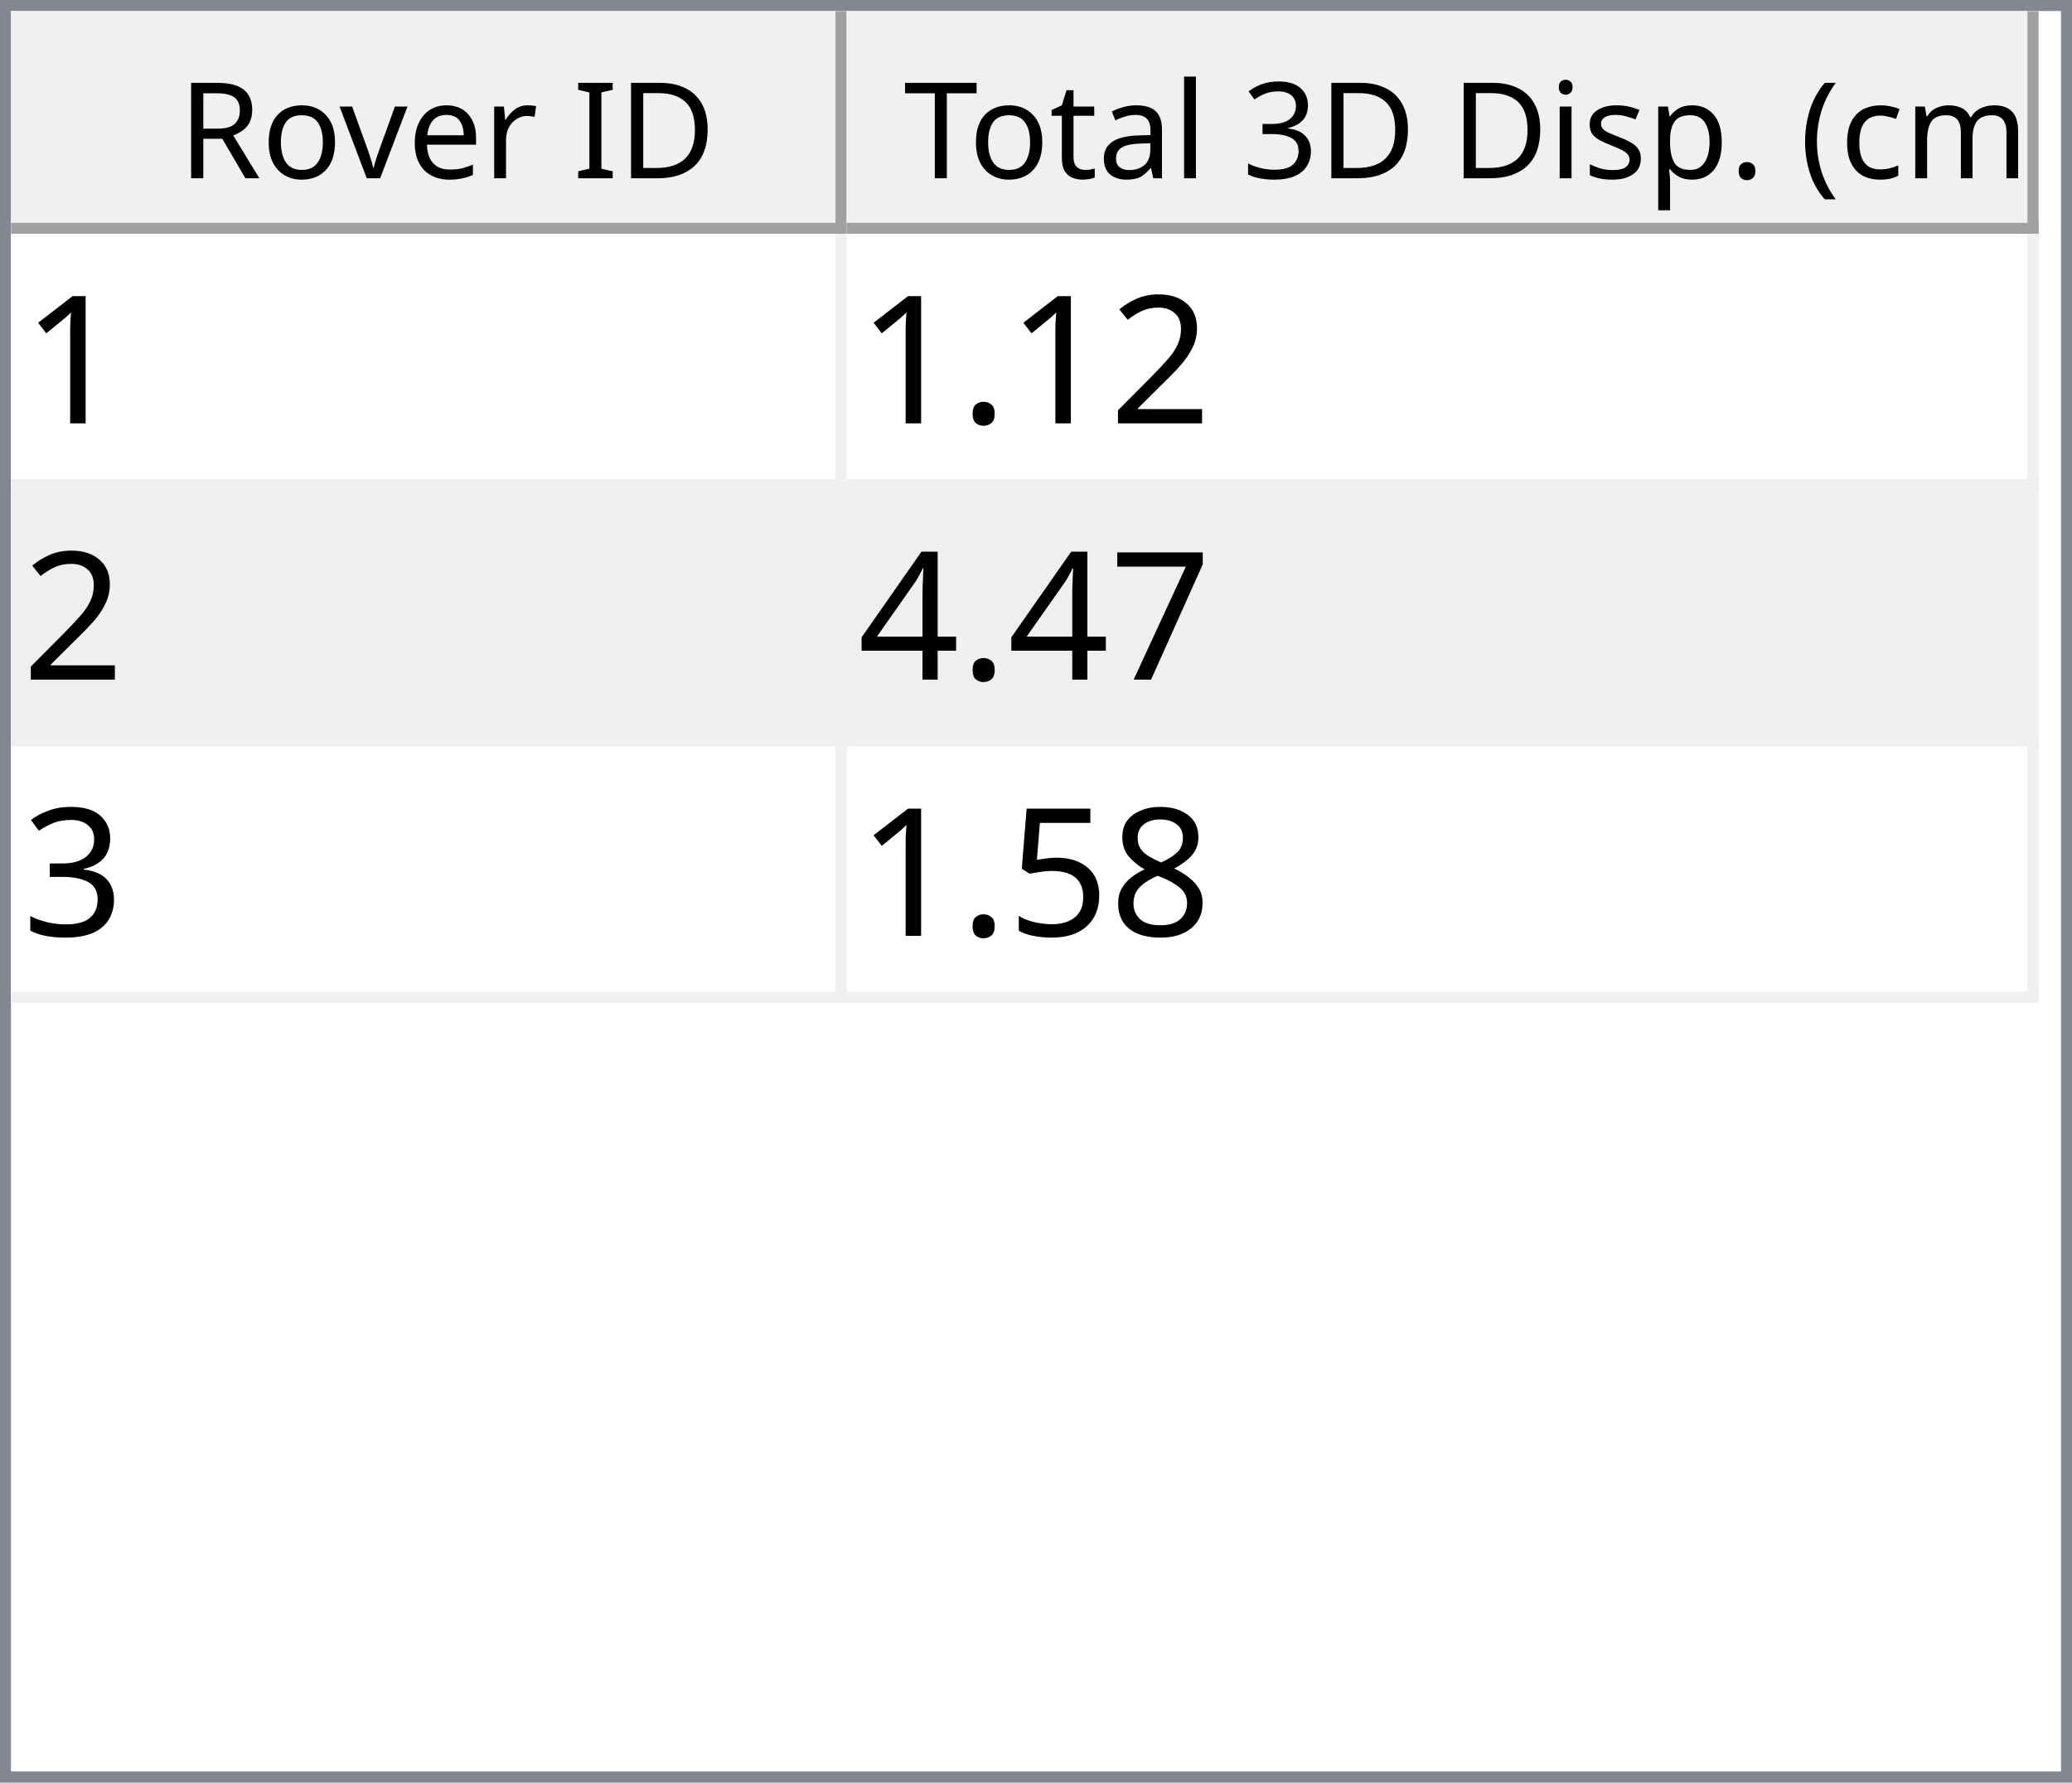
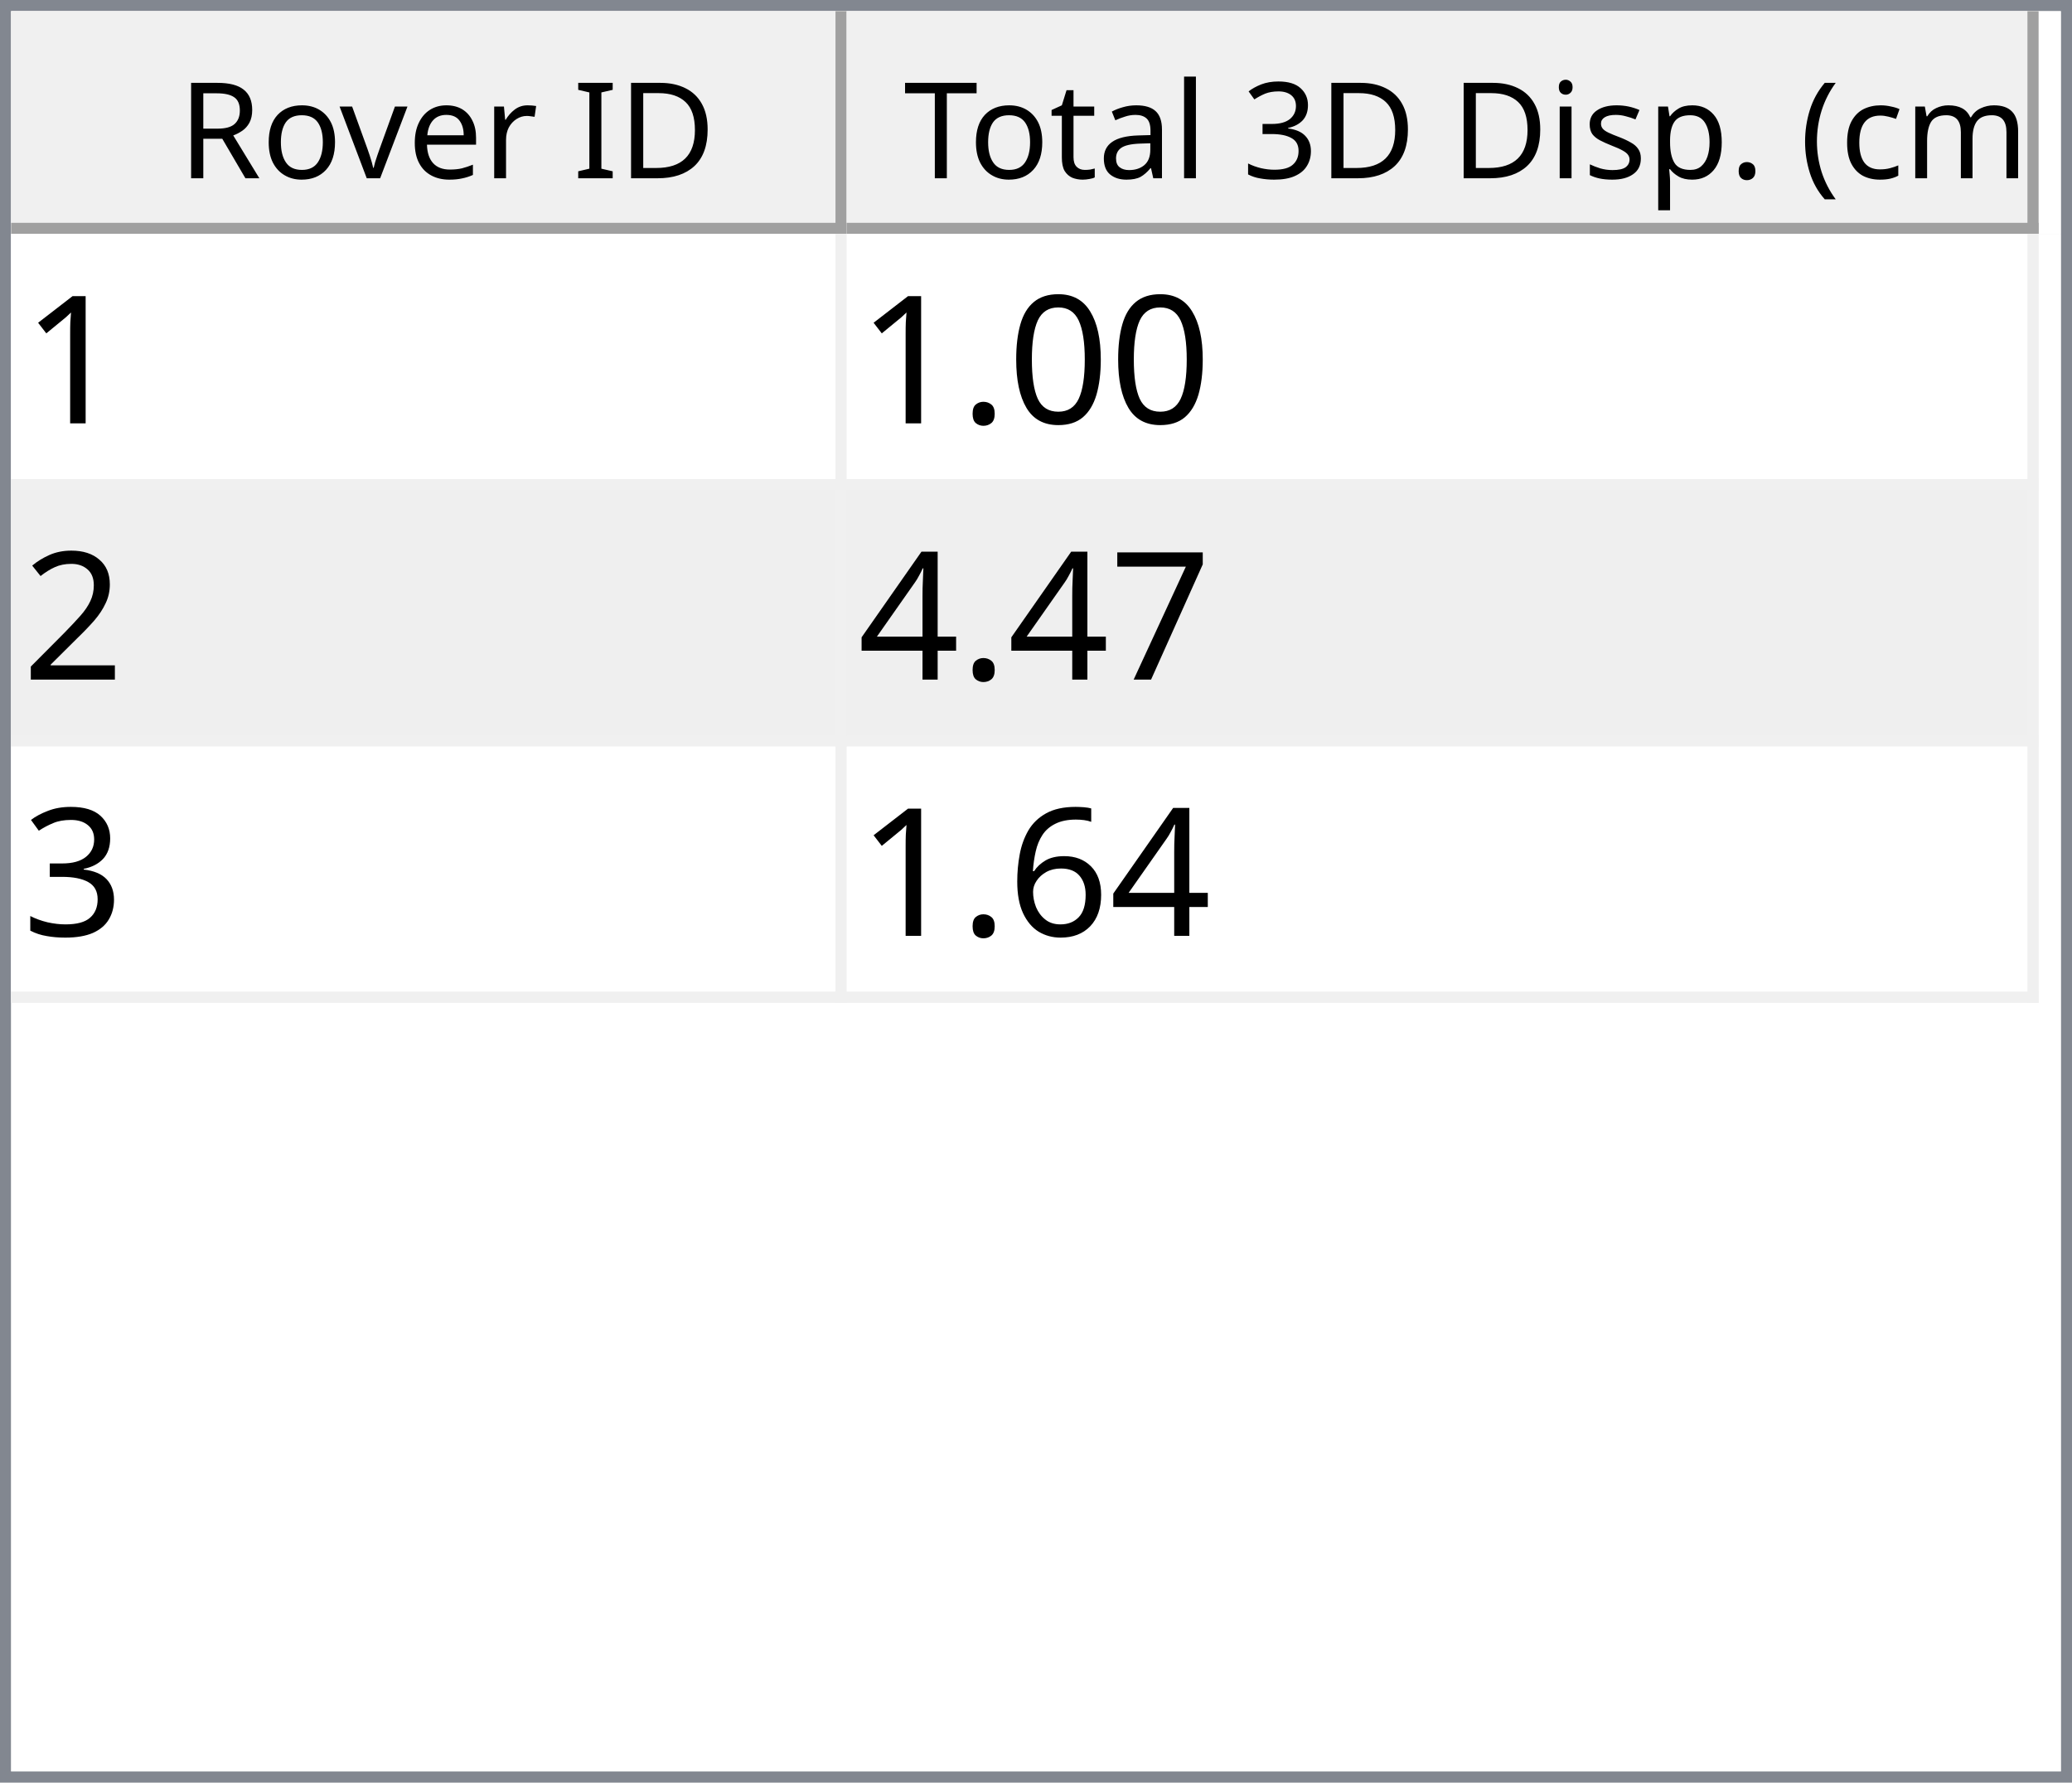
<svg xmlns="http://www.w3.org/2000/svg" style="fill-opacity:1; color-rendering:auto; color-interpolation:auto; text-rendering:auto; stroke:black; stroke-linecap:square; stroke-miterlimit:10; shape-rendering:auto; stroke-opacity:1; fill:black; stroke-dasharray:none; font-weight:normal; stroke-width:1; font-family:'Dialog'; font-style:normal; stroke-linejoin:miter; font-size:12px; stroke-dashoffset:0; image-rendering:auto;" width="186" height="160">
  <defs id="genericDefs" />
  <g>
    <defs id="defs1">
      <clipPath clipPathUnits="userSpaceOnUse" id="clipPath1">
        <path d="M0 0 L186 0 L186 160 L0 160 L0 0 Z" />
      </clipPath>
      <clipPath clipPathUnits="userSpaceOnUse" id="clipPath2">
        <path d="M0 0 L0 160 L186 160 L186 0 Z" />
      </clipPath>
      <clipPath clipPathUnits="userSpaceOnUse" id="clipPath3">
        <path d="M0 0 L0 20 L184 20 L184 0 Z" />
      </clipPath>
      <clipPath clipPathUnits="userSpaceOnUse" id="clipPath4">
        <path d="M0 0 L0 20 L75 20 L75 0 Z" />
      </clipPath>
      <clipPath clipPathUnits="userSpaceOnUse" id="clipPath5">
        <path d="M1 1 L1 19 L74 19 L74 1 Z" />
      </clipPath>
      <clipPath clipPathUnits="userSpaceOnUse" id="clipPath6">
        <path d="M0 0 L0 18 L73 18 L73 0 Z" />
      </clipPath>
      <clipPath clipPathUnits="userSpaceOnUse" id="clipPath7">
        <path d="M-0.5 -0.5 L-0.5 19.5 L74.5 19.5 L74.5 -0.5 Z" />
      </clipPath>
      <clipPath clipPathUnits="userSpaceOnUse" id="clipPath8">
        <path d="M0 0 L0 20 L107 20 L107 0 Z" />
      </clipPath>
      <clipPath clipPathUnits="userSpaceOnUse" id="clipPath9">
        <path d="M1 1 L1 19 L106 19 L106 1 Z" />
      </clipPath>
      <clipPath clipPathUnits="userSpaceOnUse" id="clipPath10">
        <path d="M0 0 L0 18 L105 18 L105 0 Z" />
      </clipPath>
      <clipPath clipPathUnits="userSpaceOnUse" id="clipPath11">
        <path d="M-0.5 -0.5 L-0.5 19.5 L106.5 19.5 L106.5 -0.5 Z" />
      </clipPath>
      <clipPath clipPathUnits="userSpaceOnUse" id="clipPath12">
        <path d="M0 0 L0 138 L184 138 L184 0 Z" />
      </clipPath>
      <clipPath clipPathUnits="userSpaceOnUse" id="clipPath13">
        <path d="M0 0 L0 69 L182 69 L182 0 Z" />
      </clipPath>
      <clipPath clipPathUnits="userSpaceOnUse" id="clipPath14">
        <path d="M-0.5 -0.5 L-0.5 68.5 L181.5 68.5 L181.5 -0.5 Z" />
      </clipPath>
      <clipPath clipPathUnits="userSpaceOnUse" id="clipPath15">
        <path d="M0 0 L0 22 L74 22 L74 0 Z" />
      </clipPath>
      <clipPath clipPathUnits="userSpaceOnUse" id="clipPath16">
        <path d="M0 0 L0 22 L106 22 L106 0 Z" />
      </clipPath>
      <font horiz-adv-x="64.551" id="font1">
        <font-face ascent="107.91" descent="25.098" units-per-em="100" style="font-style:normal; font-family:Segoe UI; font-weight:normal;" />
        <missing-glyph horiz-adv-x="64.551" d="M8.109 0 L8.109 68.266 L56.453 68.266 L56.453 0 L8.109 0 ZM15.328 7.234 L49.219 7.234 L49.219 61.031 L15.328 61.031 L15.328 7.234 Z" />
        <glyph unicode="D" horiz-adv-x="70.117" d="M9.188 0 L9.188 70.016 L28.516 70.016 Q65.531 70.016 65.531 35.891 Q65.531 19.672 55.25 9.836 Q44.969 0 27.734 0 L9.188 0 ZM17.391 62.594 L17.391 7.422 L27.828 7.422 Q41.609 7.422 49.273 14.797 Q56.938 22.172 56.938 35.688 Q56.938 62.594 28.328 62.594 L17.391 62.594 Z" />
        <glyph unicode="I" horiz-adv-x="26.611" d="M17.391 0 L9.188 0 L9.188 70.016 L17.391 70.016 L17.391 0 Z" />
        <glyph unicode=" " horiz-adv-x="27.393" d="" />
        <glyph unicode="r" horiz-adv-x="34.766" d="M34.188 41.891 Q32.078 43.5 28.125 43.5 Q23 43.5 19.555 38.672 Q16.109 33.844 16.109 25.484 L16.109 0 L8.109 0 L8.109 50 L16.109 50 L16.109 39.703 L16.312 39.703 Q18.016 44.969 21.531 47.922 Q25.047 50.875 29.391 50.875 Q32.516 50.875 34.188 50.203 L34.188 41.891 Z" />
        <glyph unicode="e" horiz-adv-x="52.295" d="M48.297 23 L12.984 23 Q13.188 14.656 17.484 10.109 Q21.781 5.562 29.297 5.562 Q37.75 5.562 44.828 11.141 L44.828 3.609 Q38.234 -1.172 27.391 -1.172 Q16.797 -1.172 10.742 5.641 Q4.688 12.453 4.688 24.812 Q4.688 36.469 11.305 43.82 Q17.922 51.172 27.734 51.172 Q37.547 51.172 42.922 44.828 Q48.297 38.484 48.297 27.203 L48.297 23 ZM40.094 29.781 Q40.047 36.719 36.75 40.578 Q33.453 44.438 27.594 44.438 Q21.922 44.438 17.969 40.383 Q14.016 36.328 13.094 29.781 L40.094 29.781 Z" />
        <glyph unicode="v" horiz-adv-x="47.9" d="M47.406 50 L27.484 0 L19.625 0 L0.688 50 L9.469 50 L22.172 13.672 Q23.578 9.672 23.922 6.688 L24.125 6.688 Q24.609 10.453 25.688 13.484 L38.969 50 L47.406 50 Z" />
        <glyph unicode="o" horiz-adv-x="58.594" d="M29 -1.172 Q17.922 -1.172 11.305 5.836 Q4.688 12.844 4.688 24.422 Q4.688 37.016 11.57 44.094 Q18.453 51.172 30.172 51.172 Q41.359 51.172 47.633 44.289 Q53.906 37.406 53.906 25.203 Q53.906 13.234 47.141 6.031 Q40.375 -1.172 29 -1.172 ZM29.594 44.438 Q21.875 44.438 17.383 39.188 Q12.891 33.938 12.891 24.703 Q12.891 15.828 17.43 10.695 Q21.969 5.562 29.594 5.562 Q37.359 5.562 41.531 10.594 Q45.703 15.625 45.703 24.906 Q45.703 34.281 41.531 39.359 Q37.359 44.438 29.594 44.438 Z" />
        <glyph unicode="R" horiz-adv-x="59.814" d="M59.375 0 L49.609 0 L37.891 19.625 Q36.281 22.359 34.766 24.289 Q33.25 26.219 31.664 27.438 Q30.078 28.656 28.25 29.219 Q26.422 29.781 24.125 29.781 L17.391 29.781 L17.391 0 L9.188 0 L9.188 70.016 L30.078 70.016 Q34.672 70.016 38.555 68.867 Q42.438 67.719 45.289 65.375 Q48.141 63.031 49.758 59.547 Q51.375 56.062 51.375 51.375 Q51.375 47.703 50.273 44.656 Q49.172 41.609 47.148 39.211 Q45.125 36.812 42.266 35.133 Q39.406 33.453 35.844 32.516 L35.844 32.328 Q37.594 31.547 38.891 30.547 Q40.188 29.547 41.359 28.18 Q42.531 26.812 43.68 25.078 Q44.828 23.344 46.234 21.047 L59.375 0 ZM17.391 62.594 L17.391 37.203 L28.516 37.203 Q31.594 37.203 34.203 38.133 Q36.812 39.062 38.719 40.797 Q40.625 42.531 41.703 45.047 Q42.781 47.562 42.781 50.688 Q42.781 56.297 39.141 59.445 Q35.5 62.594 28.609 62.594 L17.391 62.594 Z" />
        <glyph unicode=")" horiz-adv-x="30.176" d="M8.297 -15.922 L1.172 -15.922 Q16.406 2.344 16.406 26.812 Q16.406 51.469 1.078 70.016 L8.297 70.016 Q23.531 52.156 23.531 26.703 Q23.531 1.375 8.297 -15.922 Z" />
        <glyph unicode="m" horiz-adv-x="86.133" d="M79.109 0 L71.094 0 L71.094 28.719 Q71.094 37.016 68.531 40.727 Q65.969 44.438 59.906 44.438 Q54.781 44.438 51.195 39.75 Q47.609 35.062 47.609 28.516 L47.609 0 L39.594 0 L39.594 29.688 Q39.594 44.438 28.219 44.438 Q22.953 44.438 19.531 40.016 Q16.109 35.594 16.109 28.516 L16.109 0 L8.109 0 L8.109 50 L16.109 50 L16.109 42.094 L16.312 42.094 Q21.625 51.172 31.844 51.172 Q36.969 51.172 40.773 48.312 Q44.578 45.453 46 40.828 Q51.562 51.172 62.594 51.172 Q79.109 51.172 79.109 30.812 L79.109 0 Z" />
        <glyph unicode="c" horiz-adv-x="46.191" d="M42.188 2.297 Q36.422 -1.172 28.516 -1.172 Q17.828 -1.172 11.258 5.789 Q4.688 12.75 4.688 23.828 Q4.688 36.188 11.766 43.68 Q18.844 51.172 30.672 51.172 Q37.25 51.172 42.281 48.734 L42.281 40.531 Q36.719 44.438 30.375 44.438 Q22.703 44.438 17.797 38.945 Q12.891 33.453 12.891 24.516 Q12.891 15.719 17.508 10.641 Q22.125 5.562 29.891 5.562 Q36.422 5.562 42.188 9.906 L42.188 2.297 Z" />
        <glyph unicode="(" horiz-adv-x="30.176" d="M29.109 -15.922 L21.969 -15.922 Q6.844 1.375 6.844 26.703 Q6.844 52.156 21.969 70.016 L29.203 70.016 Q13.875 51.469 13.875 26.812 Q13.875 2.344 29.109 -15.922 Z" />
        <glyph unicode="." horiz-adv-x="21.68" d="M10.891 -1.078 Q8.641 -1.078 7.055 0.539 Q5.469 2.156 5.469 4.391 Q5.469 6.641 7.055 8.273 Q8.641 9.906 10.891 9.906 Q13.188 9.906 14.797 8.273 Q16.406 6.641 16.406 4.391 Q16.406 2.156 14.797 0.539 Q13.188 -1.078 10.891 -1.078 Z" />
        <glyph unicode="p" horiz-adv-x="58.789" d="M16.312 7.234 L16.109 7.234 L16.109 -23 L8.109 -23 L8.109 50 L16.109 50 L16.109 41.219 L16.312 41.219 Q22.219 51.172 33.594 51.172 Q43.266 51.172 48.688 44.461 Q54.109 37.75 54.109 26.469 Q54.109 13.922 48 6.375 Q41.891 -1.172 31.297 -1.172 Q21.578 -1.172 16.312 7.234 ZM16.109 27.391 L16.109 20.406 Q16.109 14.203 20.141 9.883 Q24.172 5.562 30.375 5.562 Q37.641 5.562 41.773 11.133 Q45.906 16.703 45.906 26.609 Q45.906 34.969 42.047 39.703 Q38.188 44.438 31.594 44.438 Q24.609 44.438 20.359 39.578 Q16.109 34.719 16.109 27.391 Z" />
        <glyph unicode="s" horiz-adv-x="42.432" d="M5.078 1.812 L5.078 10.406 Q11.625 5.562 19.484 5.562 Q30.031 5.562 30.031 12.594 Q30.031 14.594 29.125 15.992 Q28.219 17.391 26.68 18.461 Q25.141 19.531 23.07 20.383 Q21 21.234 18.609 22.172 Q15.281 23.484 12.766 24.828 Q10.25 26.172 8.57 27.859 Q6.891 29.547 6.031 31.695 Q5.172 33.844 5.172 36.719 Q5.172 40.234 6.789 42.945 Q8.406 45.656 11.086 47.484 Q13.766 49.312 17.211 50.242 Q20.656 51.172 24.312 51.172 Q30.812 51.172 35.938 48.922 L35.938 40.828 Q30.422 44.438 23.25 44.438 Q21 44.438 19.195 43.922 Q17.391 43.406 16.094 42.477 Q14.797 41.547 14.086 40.258 Q13.375 38.969 13.375 37.406 Q13.375 35.453 14.086 34.133 Q14.797 32.812 16.164 31.789 Q17.531 30.766 19.484 29.938 Q21.438 29.109 23.922 28.125 Q27.25 26.859 29.883 25.516 Q32.516 24.172 34.375 22.484 Q36.234 20.797 37.234 18.602 Q38.234 16.406 38.234 13.375 Q38.234 9.672 36.602 6.938 Q34.969 4.203 32.234 2.398 Q29.5 0.594 25.93 -0.289 Q22.359 -1.172 18.453 -1.172 Q10.75 -1.172 5.078 1.812 Z" />
        <glyph unicode="i" horiz-adv-x="24.219" d="M12.203 62.703 Q10.062 62.703 8.547 64.164 Q7.031 65.625 7.031 67.875 Q7.031 70.125 8.547 71.609 Q10.062 73.094 12.203 73.094 Q14.406 73.094 15.945 71.609 Q17.484 70.125 17.484 67.875 Q17.484 65.719 15.945 64.211 Q14.406 62.703 12.203 62.703 ZM16.109 0 L8.109 0 L8.109 50 L16.109 50 L16.109 0 Z" />
        <glyph unicode="3" horiz-adv-x="53.906" d="M46.531 19.828 Q46.531 15.094 44.75 11.211 Q42.969 7.328 39.719 4.57 Q36.469 1.812 31.93 0.297 Q27.391 -1.219 21.922 -1.219 Q11.922 -1.219 6 2.594 L6 11.188 Q13.094 5.609 22.219 5.609 Q25.875 5.609 28.828 6.539 Q31.781 7.469 33.906 9.227 Q36.031 10.984 37.18 13.477 Q38.328 15.969 38.328 19.094 Q38.328 32.812 18.797 32.812 L12.984 32.812 L12.984 39.594 L18.5 39.594 Q35.797 39.594 35.797 52.484 Q35.797 64.406 22.609 64.406 Q15.188 64.406 8.688 59.422 L8.688 67.188 Q15.375 71.188 24.609 71.188 Q29 71.188 32.57 69.969 Q36.141 68.75 38.68 66.555 Q41.219 64.359 42.609 61.281 Q44 58.203 44 54.5 Q44 40.672 30.031 36.719 L30.031 36.531 Q33.594 36.141 36.625 34.797 Q39.656 33.453 41.852 31.305 Q44.047 29.156 45.289 26.25 Q46.531 23.344 46.531 19.828 Z" />
        <glyph unicode="l" horiz-adv-x="24.219" d="M16.109 0 L8.109 0 L8.109 74.031 L16.109 74.031 L16.109 0 Z" />
        <glyph unicode="a" horiz-adv-x="50.879" d="M43.891 0 L35.891 0 L35.891 7.812 L35.688 7.812 Q30.469 -1.172 20.312 -1.172 Q12.844 -1.172 8.617 2.781 Q4.391 6.734 4.391 13.281 Q4.391 27.297 20.906 29.594 L35.891 31.688 Q35.891 44.438 25.594 44.438 Q16.547 44.438 9.281 38.281 L9.281 46.484 Q16.656 51.172 26.266 51.172 Q43.891 51.172 43.891 32.516 L43.891 0 ZM35.891 25.297 L23.828 23.641 Q18.266 22.859 15.43 20.875 Q12.594 18.891 12.594 13.875 Q12.594 10.203 15.211 7.883 Q17.828 5.562 22.172 5.562 Q28.125 5.562 32.008 9.742 Q35.891 13.922 35.891 20.312 L35.891 25.297 Z" />
        <glyph unicode="t" horiz-adv-x="33.887" d="M31.297 0.484 Q28.469 -1.078 23.828 -1.078 Q10.688 -1.078 10.688 13.578 L10.688 43.172 L2.094 43.172 L2.094 50 L10.688 50 L10.688 62.203 L18.703 64.797 L18.703 50 L31.297 50 L31.297 43.172 L18.703 43.172 L18.703 14.984 Q18.703 9.969 20.414 7.82 Q22.125 5.672 26.078 5.672 Q29.109 5.672 31.297 7.328 L31.297 0.484 Z" />
        <glyph unicode="T" horiz-adv-x="52.393" d="M50.594 62.594 L30.375 62.594 L30.375 0 L22.172 0 L22.172 62.594 L2 62.594 L2 70.016 L50.594 70.016 L50.594 62.594 Z" />
      </font>
      <font horiz-adv-x="75.0" id="font2">
        <font-face ascent="100.537" descent="21.973" units-per-em="100" style="font-style:normal; font-family:sans-serif; font-weight:normal;" />
        <missing-glyph horiz-adv-x="75.0" d="M12.5 0 L12.5 62.5 L62.5 62.5 L62.5 0 L12.5 0 ZM14.062 1.562 L60.938 1.562 L60.938 60.938 L14.062 60.938 L14.062 1.562 Z" />
        <glyph unicode="1" horiz-adv-x="55.615" d="M37.25 0 L28.469 0 L28.469 56 Q25.297 52.984 20.141 49.953 Q14.984 46.922 10.891 45.406 L10.891 53.906 Q18.266 57.375 23.781 62.305 Q29.297 67.234 31.594 71.875 L37.25 71.875 L37.25 0 Z" />
+         <glyph unicode="0" horiz-adv-x="55.615" d="M4.156 35.297 Q4.156 48 6.766 55.742 Q9.375 63.484 14.523 67.68 Q19.672 71.875 27.484 71.875 Q33.25 71.875 37.594 69.555 Q41.938 67.234 44.773 62.867 Q47.609 58.5 49.219 52.227 Q50.828 45.953 50.828 35.297 Q50.828 22.703 48.242 14.969 Q45.656 7.234 40.508 3.008 Q35.359 -1.219 27.484 -1.219 Q17.141 -1.219 11.234 6.203 Q4.156 15.141 4.156 35.297 ZM13.188 35.297 Q13.188 17.672 17.312 11.836 Q21.438 6 27.484 6 Q33.547 6 37.672 11.859 Q41.797 17.719 41.797 35.297 Q41.797 52.984 37.672 58.789 Q33.547 64.594 27.391 64.594 Q21.344 64.594 17.719 59.469 Q13.188 52.938 13.188 35.297 Z" />
+         <glyph unicode="." horiz-adv-x="27.783" d="M9.078 0 L9.078 10.016 L19.094 10.016 L19.094 0 L9.078 0 Z" />
        <glyph unicode="2" horiz-adv-x="55.615" d="M50.344 8.453 L50.344 0 L3.031 0 Q2.938 3.172 4.047 6.109 Q5.859 10.938 9.836 15.625 Q13.812 20.312 21.344 26.469 Q33.016 36.031 37.117 41.625 Q41.219 47.219 41.219 52.203 Q41.219 57.422 37.477 61.008 Q33.734 64.594 27.734 64.594 Q21.391 64.594 17.578 60.789 Q13.766 56.984 13.719 50.25 L4.688 51.172 Q5.609 61.281 11.664 66.578 Q17.719 71.875 27.938 71.875 Q38.234 71.875 44.242 66.164 Q50.25 60.453 50.25 52 Q50.25 47.703 48.492 43.555 Q46.734 39.406 42.656 34.812 Q38.578 30.219 29.109 22.219 Q21.188 15.578 18.945 13.211 Q16.703 10.844 15.234 8.453 L50.344 8.453 Z" />
-         <glyph unicode="." horiz-adv-x="27.783" d="M9.078 0 L9.078 10.016 L19.094 10.016 L19.094 0 L9.078 0 Z" />
        <glyph unicode="7" horiz-adv-x="55.615" d="M4.734 62.203 L4.734 70.656 L51.078 70.656 L51.078 63.812 Q44.234 56.547 37.523 44.484 Q30.812 32.422 27.156 19.672 Q24.516 10.688 23.781 0 L14.75 0 Q14.891 8.453 18.062 20.414 Q21.234 32.375 27.172 43.484 Q33.109 54.594 39.797 62.203 L4.734 62.203 Z" />
        <glyph unicode="4" horiz-adv-x="55.615" d="M32.328 0 L32.328 17.141 L1.266 17.141 L1.266 25.203 L33.938 71.578 L41.109 71.578 L41.109 25.203 L50.781 25.203 L50.781 17.141 L41.109 17.141 L41.109 0 L32.328 0 ZM32.328 25.203 L32.328 57.469 L9.906 25.203 L32.328 25.203 Z" />
        <glyph unicode="3" horiz-adv-x="55.615" d="M4.203 18.891 L12.984 20.062 Q14.5 12.594 18.141 9.297 Q21.781 6 27 6 Q33.203 6 37.477 10.297 Q41.75 14.594 41.75 20.953 Q41.75 27 37.797 30.93 Q33.844 34.859 27.734 34.859 Q25.25 34.859 21.531 33.891 L22.516 41.609 Q23.391 41.5 23.922 41.5 Q29.547 41.5 34.039 44.43 Q38.531 47.359 38.531 53.469 Q38.531 58.297 35.258 61.477 Q31.984 64.656 26.812 64.656 Q21.688 64.656 18.266 61.43 Q14.844 58.203 13.875 51.766 L5.078 53.328 Q6.688 62.156 12.398 67.016 Q18.109 71.875 26.609 71.875 Q32.469 71.875 37.398 69.359 Q42.328 66.844 44.945 62.5 Q47.562 58.156 47.562 53.266 Q47.562 48.641 45.07 44.828 Q42.578 41.016 37.703 38.766 Q44.047 37.312 47.562 32.695 Q51.078 28.078 51.078 21.141 Q51.078 11.766 44.242 5.25 Q37.406 -1.266 26.953 -1.266 Q17.531 -1.266 11.305 4.352 Q5.078 9.969 4.203 18.891 Z" />
-         <glyph unicode="8" horiz-adv-x="55.615" d="M17.672 38.812 Q12.203 40.828 9.57 44.539 Q6.938 48.25 6.938 53.422 Q6.938 61.234 12.555 66.555 Q18.172 71.875 27.484 71.875 Q36.859 71.875 42.578 66.43 Q48.297 60.984 48.297 53.172 Q48.297 48.188 45.68 44.508 Q43.062 40.828 37.75 38.812 Q44.344 36.672 47.781 31.883 Q51.219 27.094 51.219 20.453 Q51.219 11.281 44.727 5.031 Q38.234 -1.219 27.641 -1.219 Q17.047 -1.219 10.547 5.055 Q4.047 11.328 4.047 20.703 Q4.047 27.688 7.594 32.398 Q11.141 37.109 17.672 38.812 ZM15.922 53.719 Q15.922 48.641 19.195 45.414 Q22.469 42.188 27.688 42.188 Q32.766 42.188 36.016 45.383 Q39.266 48.578 39.266 53.219 Q39.266 58.062 35.914 61.359 Q32.562 64.656 27.594 64.656 Q22.562 64.656 19.242 61.43 Q15.922 58.203 15.922 53.719 ZM13.094 20.656 Q13.094 16.891 14.875 13.375 Q16.656 9.859 20.172 7.93 Q23.688 6 27.734 6 Q34.031 6 38.133 10.055 Q42.234 14.109 42.234 20.359 Q42.234 26.703 38.016 30.859 Q33.797 35.016 27.438 35.016 Q21.234 35.016 17.164 30.914 Q13.094 26.812 13.094 20.656 Z" />
-         <glyph unicode="5" horiz-adv-x="55.615" d="M4.156 18.75 L13.375 19.531 Q14.406 12.797 18.141 9.398 Q21.875 6 27.156 6 Q33.5 6 37.891 10.789 Q42.281 15.578 42.281 23.484 Q42.281 31 38.062 35.352 Q33.844 39.703 27 39.703 Q22.75 39.703 19.336 37.773 Q15.922 35.844 13.969 32.766 L5.719 33.844 L12.641 70.609 L48.25 70.609 L48.25 62.203 L19.672 62.203 L15.828 42.969 Q22.266 47.469 29.344 47.469 Q38.719 47.469 45.164 40.969 Q51.609 34.469 51.609 24.266 Q51.609 14.547 45.953 7.469 Q39.062 -1.219 27.156 -1.219 Q17.391 -1.219 11.211 4.25 Q5.031 9.719 4.156 18.75 Z" />
+         <glyph unicode="6" horiz-adv-x="55.615" d="M49.75 54.047 L41.016 53.375 Q39.844 58.547 37.703 60.891 Q34.125 64.656 28.906 64.656 Q24.703 64.656 21.531 62.312 Q17.391 59.281 14.992 53.469 Q12.594 47.656 12.5 36.922 Q15.672 41.75 20.266 44.094 Q24.859 46.438 29.891 46.438 Q38.672 46.438 44.852 39.969 Q51.031 33.5 51.031 23.25 Q51.031 16.5 48.125 10.719 Q45.219 4.938 40.141 1.859 Q35.062 -1.219 28.609 -1.219 Q17.625 -1.219 10.695 6.859 Q3.766 14.938 3.766 33.5 Q3.766 54.25 11.422 63.672 Q18.109 71.875 29.438 71.875 Q37.891 71.875 43.289 67.141 Q48.688 62.406 49.75 54.047 ZM13.875 23.188 Q13.875 18.656 15.797 14.508 Q17.719 10.359 21.188 8.18 Q24.656 6 28.469 6 Q34.031 6 38.039 10.492 Q42.047 14.984 42.047 22.703 Q42.047 30.125 38.086 34.398 Q34.125 38.672 28.125 38.672 Q22.172 38.672 18.023 34.398 Q13.875 30.125 13.875 23.188 Z" />
      </font>
    </defs>
    <g style="fill:white; stroke:white;">
      <rect x="0" y="0" width="186" style="clip-path:url(#clipPath1); stroke:none;" height="160" />
    </g>
    <g style="fill:white; text-rendering:optimizeSpeed; color-rendering:optimizeSpeed; image-rendering:optimizeSpeed; shape-rendering:crispEdges; stroke:white; color-interpolation:sRGB;">
      <rect x="0" width="186" height="160" y="0" style="stroke:none;" />
      <path style="stroke:none;" d="M0 160 L186 160 L186 0 L0 0 Z" />
    </g>
    <g style="fill:rgb(240,240,240); font-family:'Segoe UI'; stroke:rgb(240,240,240);">
      <rect x="0" y="0" width="186" style="clip-path:url(#clipPath2); stroke:none;" height="160" />
    </g>
    <g style="fill:rgb(130,135,144); font-family:'Segoe UI'; stroke:rgb(130,135,144);">
      <path d="M0 0 L186 0 L186 160 L0 160 L0 0 ZM1 1 L185 1 L185 159 L1 159 L1 1 Z" style="fill-rule:evenodd; clip-path:url(#clipPath2); stroke:none;" />
    </g>
    <g style="fill:white; font-family:'Segoe UI'; stroke:white;" transform="translate(1,1)">
      <rect x="0" y="0" width="184" style="clip-path:url(#clipPath3); stroke:none;" height="20" />
    </g>
    <g style="fill:rgb(240,240,240); font-family:'Segoe UI'; stroke:rgb(240,240,240);" transform="translate(1,1)">
      <rect x="0" y="0" width="75" style="clip-path:url(#clipPath4); stroke:none;" height="20" />
    </g>
    <g style="font-family:'Segoe UI';" transform="translate(2,2)">
      <text x="14" xml:space="preserve" y="14" style="clip-path:url(#clipPath6); stroke:none;">Rover ID</text>
    </g>
    <g style="fill:rgb(160,160,160); font-family:'Segoe UI'; stroke:rgb(160,160,160); stroke-linejoin:bevel;" transform="translate(1.5,1.5)">
      <line x1="74" x2="74" y1="0" style="fill:none; clip-path:url(#clipPath7);" y2="19" />
    </g>
    <g style="fill:rgb(160,160,160); font-family:'Segoe UI'; stroke:rgb(160,160,160); stroke-linejoin:bevel;" transform="matrix(1,0,0,1,1,1) translate(0.5,0.5)">
      <line x1="0" x2="74" y1="19" style="fill:none; clip-path:url(#clipPath7);" y2="19" />
    </g>
    <g style="fill:rgb(240,240,240); font-family:'Segoe UI'; stroke:rgb(240,240,240);" transform="translate(76,1)">
      <rect x="0" y="0" width="107" style="clip-path:url(#clipPath8); stroke:none;" height="20" />
    </g>
    <g style="font-family:'Segoe UI';" transform="translate(77,2)">
      <text x="1" xml:space="preserve" y="14" style="clip-path:url(#clipPath10); stroke:none;"> Total 3D Disp. (cm)</text>
    </g>
    <g style="fill:rgb(160,160,160); font-family:'Segoe UI'; stroke:rgb(160,160,160); stroke-linejoin:bevel;" transform="translate(76.5,1.5)">
      <line x1="106" x2="106" y1="0" style="fill:none; clip-path:url(#clipPath11);" y2="19" />
    </g>
    <g style="fill:rgb(160,160,160); font-family:'Segoe UI'; stroke:rgb(160,160,160); stroke-linejoin:bevel;" transform="matrix(1,0,0,1,76,1) translate(0.5,0.5)">
      <line x1="0" x2="106" y1="19" style="fill:none; clip-path:url(#clipPath11);" y2="19" />
    </g>
    <g style="fill:white; font-family:'Segoe UI'; stroke:white;" transform="translate(1,21)">
      <rect x="0" y="0" width="184" style="clip-path:url(#clipPath12); stroke:none;" height="138" />
    </g>
    <g style="fill:rgb(240,240,240); font-size:16px; font-family:sans-serif; stroke:rgb(240,240,240);" transform="translate(1,21)">
      <rect x="0" y="0" width="182" style="clip-path:url(#clipPath13); stroke:none;" height="69" />
      <line transform="translate(0.5,0.5)" x1="0" x2="181" y1="22" style="clip-path:url(#clipPath14); fill:none; stroke-linejoin:bevel;" y2="22" />
    </g>
    <g transform="matrix(1,0,0,1,1,21) translate(0.5,0.5)" style="fill:rgb(240,240,240); font-size:16px; font-family:sans-serif; stroke:rgb(240,240,240); stroke-linejoin:bevel;">
      <line x1="0" x2="181" y1="45" style="fill:none; clip-path:url(#clipPath14);" y2="45" />
    </g>
    <g transform="matrix(1,0,0,1,1,21) translate(0.5,0.5)" style="fill:rgb(240,240,240); font-size:16px; font-family:sans-serif; stroke:rgb(240,240,240); stroke-linejoin:bevel;">
      <line x1="0" x2="181" y1="68" style="fill:none; clip-path:url(#clipPath14);" y2="68" />
    </g>
    <g transform="matrix(1,0,0,1,1,21) translate(0.5,0.5)" style="fill:rgb(240,240,240); font-size:16px; font-family:sans-serif; stroke:rgb(240,240,240); stroke-linejoin:bevel;">
      <line x1="74" x2="74" y1="0" style="fill:none; clip-path:url(#clipPath14);" y2="68" />
    </g>
    <g transform="matrix(1,0,0,1,1,21) translate(0.5,0.5)" style="fill:rgb(240,240,240); font-size:16px; font-family:sans-serif; stroke:rgb(240,240,240); stroke-linejoin:bevel;">
      <line x1="181" x2="181" y1="0" style="fill:none; clip-path:url(#clipPath14);" y2="68" />
    </g>
    <g style="fill:white; font-size:16px; font-family:sans-serif; stroke:white;" transform="matrix(1,0,0,1,1,21)">
      <rect x="0" y="0" width="74" style="clip-path:url(#clipPath15); stroke:none;" height="22" />
      <text x="1" y="17" style="fill:black; clip-path:url(#clipPath15); stroke:none;" xml:space="preserve">1</text>
    </g>
    <g style="fill:white; font-size:16px; font-family:sans-serif; stroke:white;" transform="matrix(1,0,0,1,1,21) translate(75,0)">
      <rect x="0" y="0" width="106" style="clip-path:url(#clipPath16); stroke:none;" height="22" />
-       <text x="1" y="17" style="fill:black; clip-path:url(#clipPath16); stroke:none;" xml:space="preserve">1.12</text>
+       <text x="1" y="17" style="fill:black; clip-path:url(#clipPath16); stroke:none;" xml:space="preserve">1.00</text>
    </g>
    <g style="fill:rgb(239,239,239); font-size:16px; font-family:sans-serif; stroke:rgb(239,239,239);" transform="matrix(1,0,0,1,1,21) translate(0,23)">
      <rect x="0" y="0" width="74" style="clip-path:url(#clipPath15); stroke:none;" height="22" />
      <text x="1" y="17" style="fill:black; clip-path:url(#clipPath15); stroke:none;" xml:space="preserve">2</text>
    </g>
    <g style="fill:rgb(239,239,239); font-size:16px; font-family:sans-serif; stroke:rgb(239,239,239);" transform="matrix(1,0,0,1,1,21) translate(75,23)">
      <rect x="0" y="0" width="106" style="clip-path:url(#clipPath16); stroke:none;" height="22" />
      <text x="1" y="17" style="fill:black; clip-path:url(#clipPath16); stroke:none;" xml:space="preserve">4.47</text>
    </g>
    <g style="fill:white; font-size:16px; font-family:sans-serif; stroke:white;" transform="matrix(1,0,0,1,1,21) translate(0,46)">
      <rect x="0" y="0" width="74" style="clip-path:url(#clipPath15); stroke:none;" height="22" />
      <text x="1" y="17" style="fill:black; clip-path:url(#clipPath15); stroke:none;" xml:space="preserve">3</text>
    </g>
    <g style="fill:white; font-size:16px; font-family:sans-serif; stroke:white;" transform="matrix(1,0,0,1,1,21) translate(75,46)">
      <rect x="0" y="0" width="106" style="clip-path:url(#clipPath16); stroke:none;" height="22" />
-       <text x="1" y="17" style="fill:black; clip-path:url(#clipPath16); stroke:none;" xml:space="preserve">1.58</text>
+       <text x="1" y="17" style="fill:black; clip-path:url(#clipPath16); stroke:none;" xml:space="preserve">1.64</text>
    </g>
  </g>
</svg>
